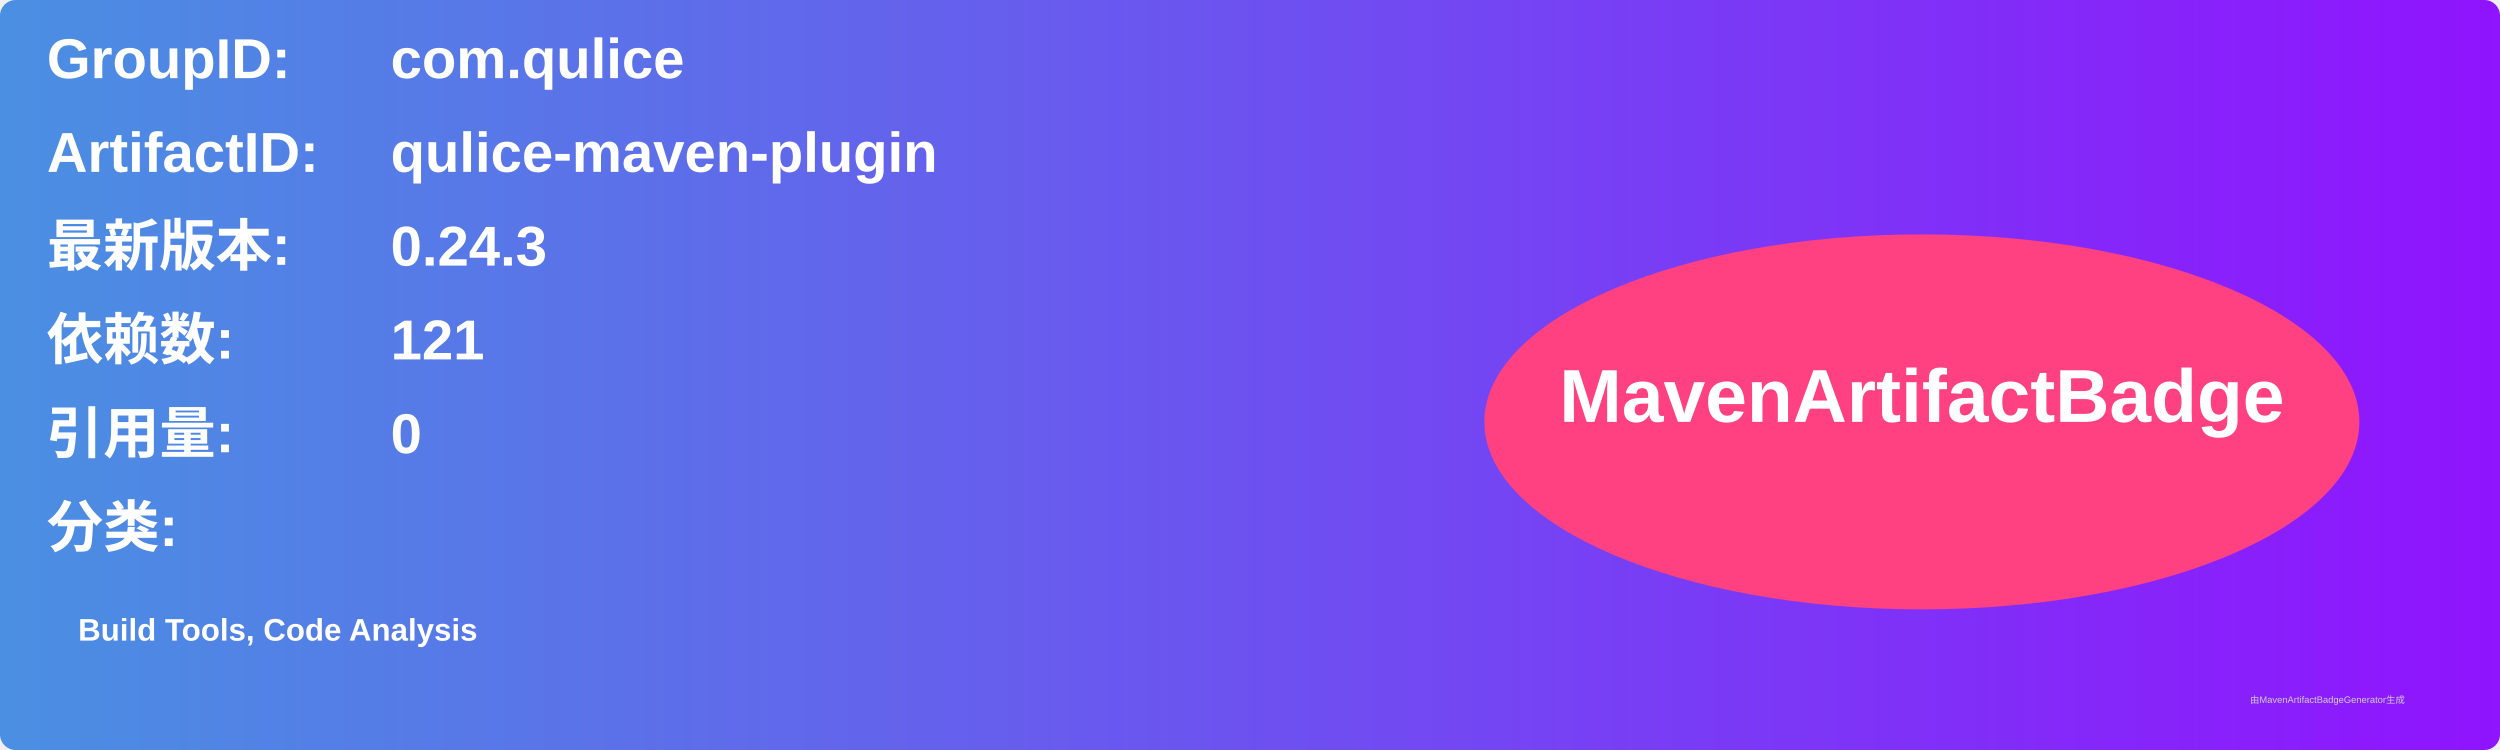
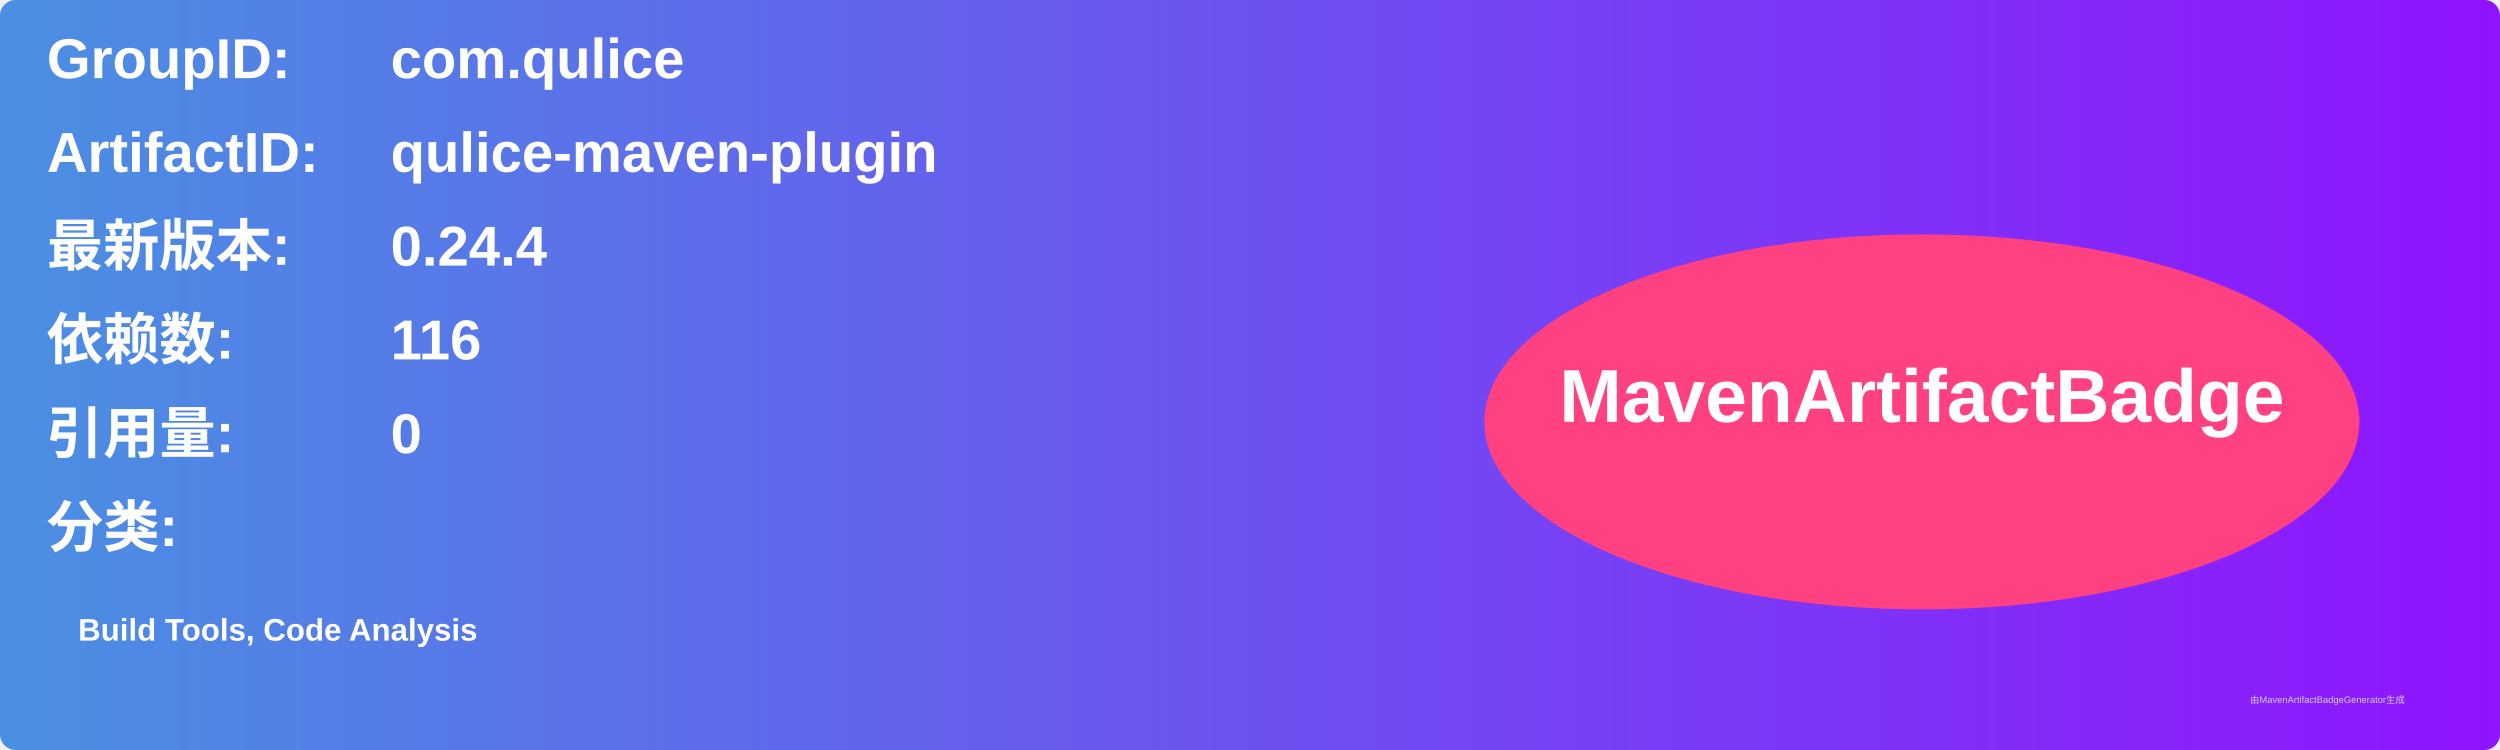
<svg xmlns="http://www.w3.org/2000/svg" width="800" height="240" viewBox="0 0 800 240">
  <linearGradient id="grad" x1="0%" y1="0%" x2="100%" y2="0%">
    <stop offset="0%" stop-color="#4a90e2" />
    <stop offset="100%" stop-color="#9013fe" />
  </linearGradient>
  <rect width="100%" height="100%" rx="5" ry="5" fill="url(#grad)" />
  <g transform="translate(15, 15)">
    <text x="0" y="10" font-family="Arial" font-size="18" fill="white" font-weight="bold" width="260">GroupID:</text>
    <text x="110" y="10" font-family="Arial" font-size="18" fill="white" font-weight="bold" width="460">com.qulice</text>
    <text x="0" y="40" font-family="Arial" font-size="18" fill="white" font-weight="bold" width="260">ArtifactID:</text>
    <text x="110" y="40" font-family="Arial" font-size="18" fill="white" font-weight="bold" width="460">qulice-maven-plugin</text>
    <text x="0" y="70" font-family="Arial" font-size="18" fill="white" font-weight="bold">最新版本:</text>
    <text x="110" y="70" font-family="Arial" font-size="18" fill="white" font-weight="bold">
-       <tspan font-weight="bold">0.24.3</tspan>
+       <tspan font-weight="bold">0.24.4</tspan>
    </text>
    <text x="0" y="100" font-family="Arial" font-size="18" fill="white" font-weight="bold">依赖数: </text>
    <text x="110" y="100" font-family="Arial" font-size="18" fill="white">
-       <tspan font-weight="bold">121</tspan>
+       <tspan font-weight="bold">116</tspan>
    </text>
    <text x="0" y="130" font-family="Arial" font-size="18" fill="white" font-weight="bold">引用量: </text>
    <text x="110" y="130" font-family="Arial" font-size="18" fill="white">
      <tspan font-weight="bold">0</tspan>
    </text>
    <text x="0" y="160" font-family="Arial" font-size="18" fill="white" font-weight="bold">分类:</text>
    <text x="10" y="190" font-family="Arial" font-size="10" fill="white">
      <tspan font-weight="bold">Build Tools, Code Analysis</tspan>
    </text>
    <ellipse cx="600" cy="120" rx="140" ry="60" fill="#ff4081" />
    <text x="600" y="120" text-anchor="middle" font-family="Arial" font-size="24" fill="white" font-weight="bold">MavenArtifactBadge</text>
  </g>
  <text x="720" y="225" font-family="Arial" font-size="3" fill="#d0d0d0">由MavenArtifactBadgeGenerator生成</text>
</svg>
